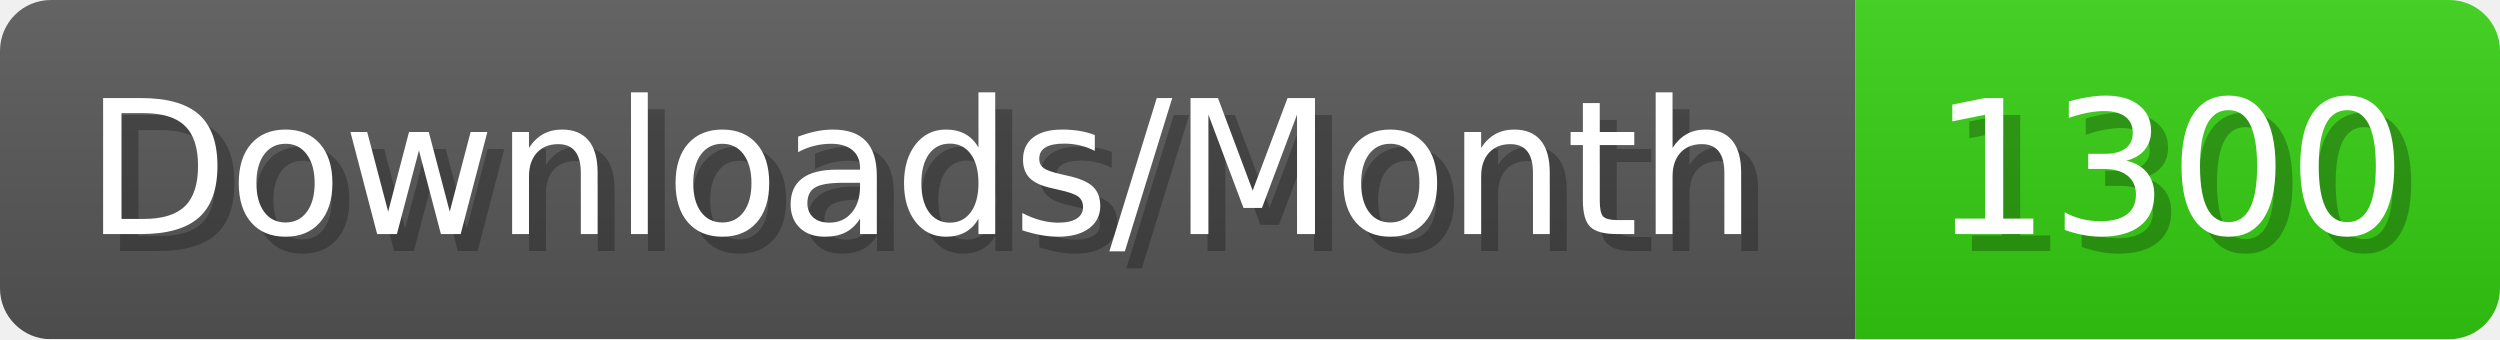
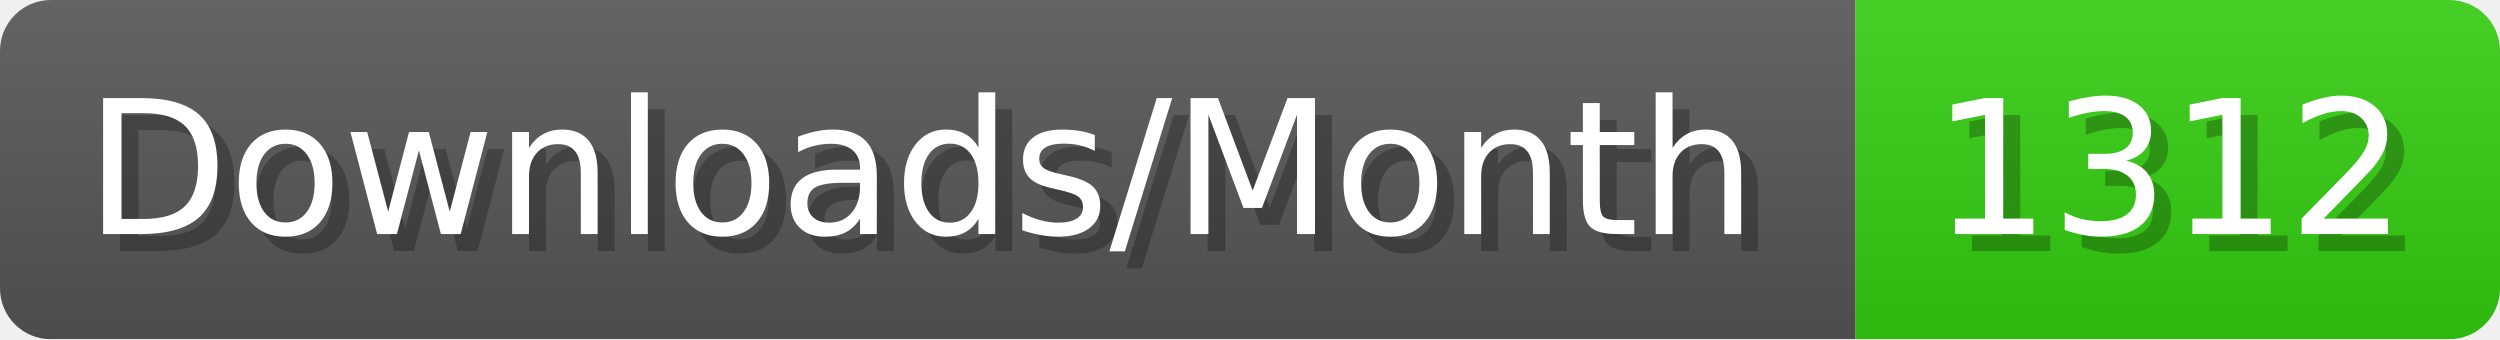
- <svg xmlns="http://www.w3.org/2000/svg" width="147.4" height="20" viewBox="0 0 1474 200" role="img" aria-label="Downloads/Month: 1300">
+ <svg xmlns="http://www.w3.org/2000/svg" width="147.4" height="20" viewBox="0 0 1474 200" role="img" aria-label="Downloads/Month: 1312">
  <linearGradient id="YlXUI" x2="0" y2="100%">
    <stop offset="0" stop-opacity=".1" stop-color="#EEE" />
    <stop offset="1" stop-opacity=".1" />
  </linearGradient>
  <mask id="JHhop">
    <rect width="1474" height="200" rx="30" fill="#FFF" />
  </mask>
  <g mask="url(#JHhop)">
    <rect width="1094" height="200" fill="#555" />
    <rect width="380" height="200" fill="#3C1" x="1094" />
    <rect width="1474" height="200" fill="url(#YlXUI)" />
  </g>
  <g aria-hidden="true" fill="#fff" text-anchor="start" font-family="Verdana,DejaVu Sans,sans-serif" font-size="110">
    <text x="60" y="148" textLength="994" fill="#000" opacity="0.25">Downloads/Month</text>
    <text x="50" y="138" textLength="994">Downloads/Month</text>
-     <text x="1149" y="148" textLength="280" fill="#000" opacity="0.25">1300</text>
-     <text x="1139" y="138" textLength="280">1300</text>
+     <text x="1149" y="148" textLength="280" fill="#000" opacity="0.25">1312</text>
+     <text x="1139" y="138" textLength="280">1312</text>
  </g>
</svg>
